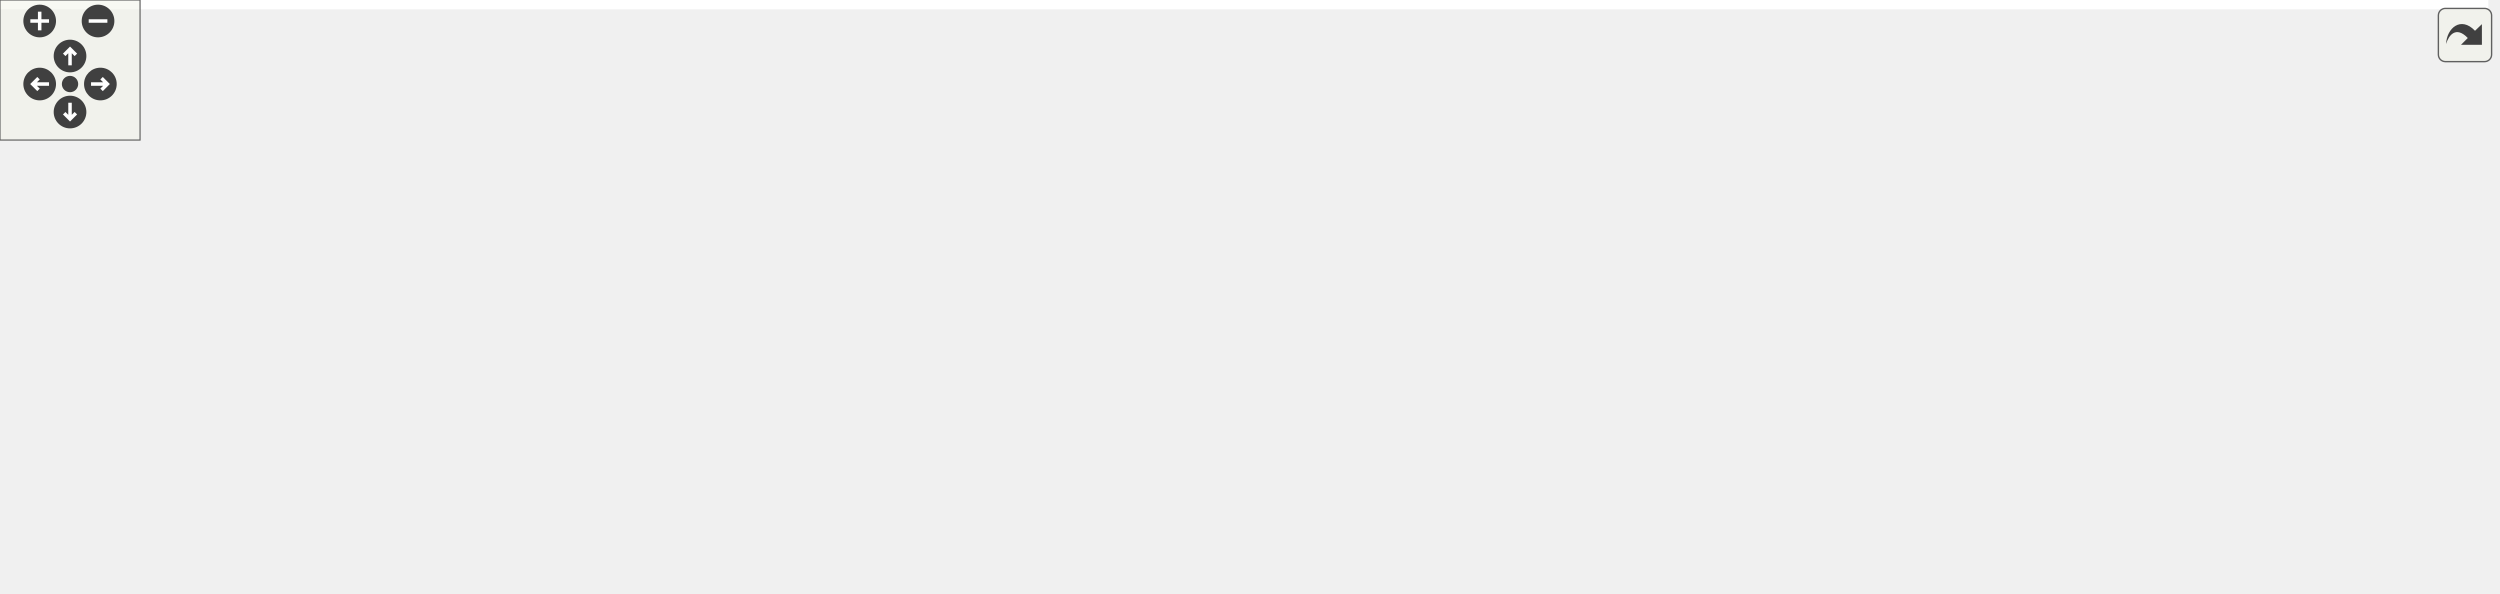
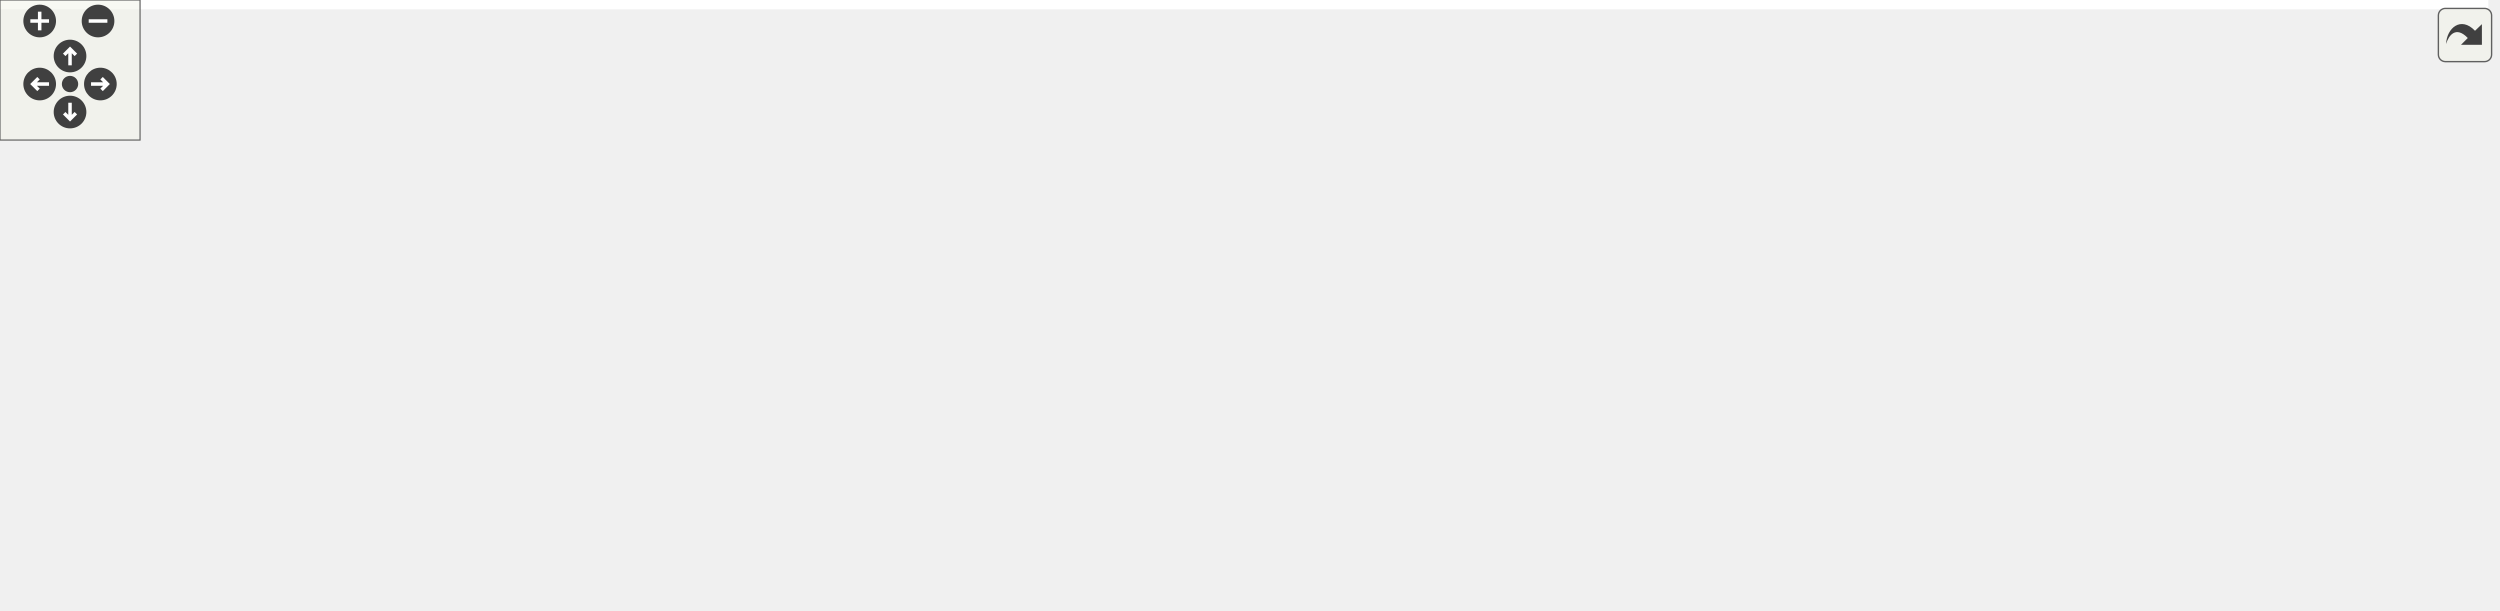
<svg xmlns="http://www.w3.org/2000/svg" xmlns:xlink="http://www.w3.org/1999/xlink" id="main" version="1.1" xml:space="preserve">
  <style type="text/css">
.edge:hover path { stroke: red; }
.edge:hover polygon { stroke: red; fill: red; }
</style>
  <defs>
    <circle id="rim" cx="0" cy="0" r="7" />
    <circle id="rim2" cx="0" cy="0" r="3.5" />
    <g id="zoomPlus">
      <use xlink:href="#rim" fill="#404040">
        <set attributeName="fill" to="#808080" begin="zoomplus.mouseover" end="zoomplus.mouseout" />
      </use>
      <path d="M-4,0h8M0,-4v8" fill="none" stroke="white" stroke-width="1.5" pointer-events="none" />
    </g>
    <g id="zoomMin">
      <use xlink:href="#rim" fill="#404040">
        <set attributeName="fill" to="#808080" begin="zoomminus.mouseover" end="zoomminus.mouseout" />
      </use>
      <path d="M-4,0h8" fill="none" stroke="white" stroke-width="1.5" pointer-events="none" />
    </g>
    <g id="dirArrow">
      <path fill="none" stroke="white" stroke-width="1.5" d="M0,-3.0v7 M-2.5,-0.5L0,-3.0L2.5,-0.5" />
    </g>
    <g id="resetDef">
      <use xlink:href="#rim2" fill="#404040">
        <set attributeName="fill" to="#808080" begin="reset.mouseover" end="reset.mouseout" />
      </use>
    </g>
  </defs>
  <svg id="graph" class="graph">
    <g id="viewport">
-       <polygon fill="white" stroke="transparent" points="-4,4 -4,-193.5 1066,-193.5 1066,4 -4,4" />
+       <polygon fill="white" stroke="transparent" points="-4,4 -4,-201 1066,-201 1066,4 -4,4" />
      <g id="node1" class="node">
        <g id="a_node1">
          <a xlink:title="Solves a linear system using the Symmetric SOR method.">
-             <polygon fill="#bfbfbf" stroke="black" points="0,-94 0,-113 167,-113 167,-94 0,-94" />
-             <text text-anchor="middle" x="83.5" y="-101" font-family="Helvetica,sans-Serif" font-size="10.00">Compute::usingSymmetricSOR</text>
+             <polygon fill="#bfbfbf" stroke="black" points="0,-101.5 0,-120.5 167,-120.5 167,-101.5 0,-101.5" />
+             <text text-anchor="middle" x="83.5" y="-108.5" font-family="Helvetica,sans-Serif" font-size="10.00">Compute::usingSymmetricSOR</text>
          </a>
        </g>
      </g>
      <g id="node2" class="node">
        <g id="a_node2">
          <a xlink:href="../../de/def/classStopwatch.html#a3c8a6cb60a31a8cafd1d2dad1b6c851d" target="_top" xlink:title="Save the current time as the clicked time point.">
-             <polygon fill="white" stroke="black" points="215.5,-170 215.5,-189 311.5,-189 311.5,-170 215.5,-170" />
-             <text text-anchor="middle" x="263.5" y="-177" font-family="Helvetica,sans-Serif" font-size="10.00">Stopwatch::click</text>
+             <polygon fill="white" stroke="black" points="215.5,-177.5 215.5,-196.5 311.5,-196.5 311.5,-177.5 215.5,-177.5" />
+             <text text-anchor="middle" x="263.5" y="-184.5" font-family="Helvetica,sans-Serif" font-size="10.00">Stopwatch::click</text>
          </a>
        </g>
      </g>
      <g id="edge1" class="edge">
-         <path fill="none" stroke="midnightblue" d="M102.62,-113.19C125.56,-125.24 166.52,-145.98 203,-160.5 208.49,-162.68 214.33,-164.8 220.13,-166.77" />
-         <polygon fill="midnightblue" stroke="midnightblue" points="219.19,-170.15 229.79,-169.95 221.38,-163.5 219.19,-170.15" />
+         <path fill="none" stroke="midnightblue" d="M102.62,-120.69C125.56,-132.74 166.52,-153.48 203,-168 208.49,-170.18 214.33,-172.3 220.13,-174.27" />
+         <polygon fill="midnightblue" stroke="midnightblue" points="219.19,-177.65 229.79,-177.45 221.38,-171 219.19,-177.65" />
      </g>
      <g id="node3" class="node">
        <g id="a_node3">
          <a xlink:href="../../db/df1/Helpers_8h.html#a47bde9d4fb76f7eee1cfe4a98be0f8db" target="_top" xlink:title="Computes the mean and variance of a numeric vector using Boost Accumulators.">
-             <polygon fill="white" stroke="black" points="212.5,-132 212.5,-151 314.5,-151 314.5,-132 212.5,-132" />
-             <text text-anchor="middle" x="263.5" y="-139" font-family="Helvetica,sans-Serif" font-size="10.00">computeMeanStd</text>
+             <polygon fill="white" stroke="black" points="212.5,-139.5 212.5,-158.5 314.5,-158.5 314.5,-139.5 212.5,-139.5" />
+             <text text-anchor="middle" x="263.5" y="-146.5" font-family="Helvetica,sans-Serif" font-size="10.00">computeMeanStd</text>
          </a>
        </g>
      </g>
      <g id="edge2" class="edge">
-         <path fill="none" stroke="midnightblue" d="M129.42,-113.09C153.33,-118.19 182.92,-124.51 208.12,-129.89" />
-         <polygon fill="midnightblue" stroke="midnightblue" points="207.4,-133.31 217.91,-131.98 208.86,-126.47 207.4,-133.31" />
+         <path fill="none" stroke="midnightblue" d="M129.42,-120.59C153.33,-125.69 182.92,-132.01 208.12,-137.39" />
+         <polygon fill="midnightblue" stroke="midnightblue" points="207.4,-140.81 217.91,-139.48 208.86,-133.97 207.4,-140.81" />
      </g>
      <g id="node4" class="node">
        <g id="a_node4">
          <a xlink:href="../../de/def/classStopwatch.html#ac5fd84825ff7ae966d1963a20e9cf47b" target="_top" xlink:title="Static method to calculate the duration between two time points.">
-             <polygon fill="white" stroke="black" points="206.5,-94 206.5,-113 320.5,-113 320.5,-94 206.5,-94" />
-             <text text-anchor="middle" x="263.5" y="-101" font-family="Helvetica,sans-Serif" font-size="10.00">Stopwatch::duration</text>
+             <polygon fill="white" stroke="black" points="206.5,-101.5 206.5,-120.5 320.5,-120.5 320.5,-101.5 206.5,-101.5" />
+             <text text-anchor="middle" x="263.5" y="-108.5" font-family="Helvetica,sans-Serif" font-size="10.00">Stopwatch::duration</text>
          </a>
        </g>
      </g>
      <g id="edge3" class="edge">
-         <path fill="none" stroke="midnightblue" d="M167.25,-103.5C176.98,-103.5 186.82,-103.5 196.28,-103.5" />
-         <polygon fill="midnightblue" stroke="midnightblue" points="196.39,-107 206.39,-103.5 196.39,-100 196.39,-107" />
+         <path fill="none" stroke="midnightblue" d="M167.25,-111C176.98,-111 186.82,-111 196.28,-111" />
+         <polygon fill="midnightblue" stroke="midnightblue" points="196.39,-114.5 206.39,-111 196.39,-107.5 196.39,-114.5" />
      </g>
      <g id="node5" class="node">
        <g id="a_node5">
          <a xlink:href="../../d7/d9a/namespaceMyRelaxationMethod.html#a985bd80ba02c84e9d1ca2e434a32bd3f" target="_top" xlink:title="Function to perform pre-checks on the coefficient matrix and the right-hand side vector.">
-             <polygon fill="white" stroke="black" points="203,-44.5 203,-74.5 324,-74.5 324,-44.5 203,-44.5" />
-             <text text-anchor="start" x="211" y="-62.5" font-family="Helvetica,sans-Serif" font-size="10.00">MyRelaxationMethod</text>
-             <text text-anchor="middle" x="263.5" y="-51.5" font-family="Helvetica,sans-Serif" font-size="10.00">::passesPreChecks</text>
+             <polygon fill="white" stroke="black" points="203,-52 203,-82 324,-82 324,-52 203,-52" />
+             <text text-anchor="start" x="211" y="-70" font-family="Helvetica,sans-Serif" font-size="10.00">MyRelaxationMethod</text>
+             <text text-anchor="middle" x="263.5" y="-59" font-family="Helvetica,sans-Serif" font-size="10.00">::passesPreChecks</text>
          </a>
        </g>
      </g>
      <g id="edge4" class="edge">
-         <path fill="none" stroke="midnightblue" d="M123.12,-93.95C143.61,-88.89 169.41,-82.51 193.23,-76.62" />
-         <polygon fill="midnightblue" stroke="midnightblue" points="194.07,-80.02 202.94,-74.22 192.39,-73.22 194.07,-80.02" />
-       </g>
-       <g id="node14" class="node">
-         <g id="a_node14">
+         <path fill="none" stroke="midnightblue" d="M123.12,-101.45C143.61,-96.39 169.41,-90.01 193.23,-84.12" />
+         <polygon fill="midnightblue" stroke="midnightblue" points="194.07,-87.52 202.94,-81.72 192.39,-80.72 194.07,-87.52" />
+       </g>
+       <g id="node15" class="node">
+         <g id="a_node15">
          <a xlink:href="../../de/def/classStopwatch.html#a2cc3c2b39972ca34f3ff9622471b1bbb" target="_top" xlink:title="Restart the stopwatch by setting the initial and clicked time points to the current time.">
-             <polygon fill="white" stroke="black" points="210.5,-6 210.5,-25 316.5,-25 316.5,-6 210.5,-6" />
-             <text text-anchor="middle" x="263.5" y="-13" font-family="Helvetica,sans-Serif" font-size="10.00">Stopwatch::restart</text>
-           </a>
-         </g>
-       </g>
-       <g id="edge15" class="edge">
-         <path fill="none" stroke="midnightblue" d="M98.56,-93.95C120.22,-79.55 163.41,-52.1 203,-34.5 207.95,-32.3 213.24,-30.23 218.55,-28.33" />
-         <polygon fill="midnightblue" stroke="midnightblue" points="219.7,-31.64 228.04,-25.1 217.45,-25.01 219.7,-31.64" />
+             <polygon fill="white" stroke="black" points="210.5,-13.5 210.5,-32.5 316.5,-32.5 316.5,-13.5 210.5,-13.5" />
+             <text text-anchor="middle" x="263.5" y="-20.5" font-family="Helvetica,sans-Serif" font-size="10.00">Stopwatch::restart</text>
+           </a>
+         </g>
+       </g>
+       <g id="edge16" class="edge">
+         <path fill="none" stroke="midnightblue" d="M98.56,-101.45C120.22,-87.05 163.41,-59.6 203,-42 207.95,-39.8 213.24,-37.73 218.55,-35.83" />
+         <polygon fill="midnightblue" stroke="midnightblue" points="219.7,-39.14 228.04,-32.6 217.45,-32.51 219.7,-39.14" />
      </g>
      <g id="node6" class="node">
        <g id="a_node6">
          <a xlink:href="../../d2/d6e/namespaceMyBLAS.html#a4ae8cb61e3457065790607979b939564" target="_top" xlink:title="Checks if the given matrix is diagonally dominant.">
-             <polygon fill="white" stroke="black" points="360,-88 360,-107 532,-107 532,-88 360,-88" />
-             <text text-anchor="middle" x="446" y="-95" font-family="Helvetica,sans-Serif" font-size="10.00">MyBLAS::isDiagonallyDominant</text>
+             <polygon fill="white" stroke="black" points="360,-114.5 360,-133.5 532,-133.5 532,-114.5 360,-114.5" />
+             <text text-anchor="middle" x="446" y="-121.5" font-family="Helvetica,sans-Serif" font-size="10.00">MyBLAS::isDiagonallyDominant</text>
          </a>
        </g>
      </g>
      <g id="edge5" class="edge">
-         <path fill="none" stroke="midnightblue" d="M324.1,-72.05C345.28,-76.51 369.02,-81.5 389.81,-85.88" />
-         <polygon fill="midnightblue" stroke="midnightblue" points="389.25,-89.34 399.76,-87.98 390.69,-82.49 389.25,-89.34" />
+         <path fill="none" stroke="midnightblue" d="M306.64,-82.15C323.2,-87.95 342.43,-94.49 360,-100 372.7,-103.98 386.56,-108.02 399.33,-111.63" />
+         <polygon fill="midnightblue" stroke="midnightblue" points="398.73,-115.09 409.3,-114.41 400.61,-108.35 398.73,-115.09" />
      </g>
      <g id="node9" class="node">
        <g id="a_node9">
          <a xlink:href="../../d2/d6e/namespaceMyBLAS.html#a0b887e323f8337bd87ef20dff8af5c1f" target="_top" xlink:title="Checks if the given matrix is a square matrix.">
-             <polygon fill="white" stroke="black" points="581.5,-50 581.5,-69 718.5,-69 718.5,-50 581.5,-50" />
-             <text text-anchor="middle" x="650" y="-57" font-family="Helvetica,sans-Serif" font-size="10.00">MyBLAS::isSquareMatrix</text>
-           </a>
-         </g>
-       </g>
-       <g id="edge11" class="edge">
-         <path fill="none" stroke="midnightblue" d="M324.16,-59.5C390.64,-59.5 498.37,-59.5 571.37,-59.5" />
-         <polygon fill="midnightblue" stroke="midnightblue" points="571.43,-63 581.43,-59.5 571.43,-56 571.43,-63" />
+             <polygon fill="white" stroke="black" points="581.5,-76.5 581.5,-95.5 718.5,-95.5 718.5,-76.5 581.5,-76.5" />
+             <text text-anchor="middle" x="650" y="-83.5" font-family="Helvetica,sans-Serif" font-size="10.00">MyBLAS::isSquareMatrix</text>
+           </a>
+         </g>
+       </g>
+       <g id="edge12" class="edge">
+         <path fill="none" stroke="midnightblue" d="M324.16,-69.95C390.64,-73.23 498.37,-78.56 571.37,-82.16" />
+         <polygon fill="midnightblue" stroke="midnightblue" points="571.27,-85.66 581.43,-82.66 571.61,-78.67 571.27,-85.66" />
      </g>
      <g id="node12" class="node">
        <g id="a_node12">
+           <a xlink:href="../../d2/d6e/namespaceMyBLAS.html#a1f0325293f4b4969ac4a450ba3db1f87" target="_top" xlink:title="Checks if the given matrix is empty.">
+             <polygon fill="white" stroke="black" points="379,-38.5 379,-57.5 513,-57.5 513,-38.5 379,-38.5" />
+             <text text-anchor="middle" x="446" y="-45.5" font-family="Helvetica,sans-Serif" font-size="10.00">MyBLAS::isEmptyMatrix</text>
+           </a>
+         </g>
+       </g>
+       <g id="edge11" class="edge">
+         <path fill="none" stroke="midnightblue" d="M324.1,-60.73C338.37,-59.22 353.8,-57.6 368.7,-56.03" />
+         <polygon fill="midnightblue" stroke="midnightblue" points="369.34,-59.48 378.92,-54.96 368.61,-52.52 369.34,-59.48" />
+       </g>
+       <g id="node13" class="node">
+         <g id="a_node13">
          <a xlink:href="../../d2/d6e/namespaceMyBLAS.html#a56e77d4aef50489830f5ce0ef7bcf7a4" target="_top" xlink:title="Checks if there are no zeros in the diagonal of a matrix.">
-             <polygon fill="white" stroke="black" points="368.5,-9 368.5,-28 523.5,-28 523.5,-9 368.5,-9" />
-             <text text-anchor="middle" x="446" y="-16" font-family="Helvetica,sans-Serif" font-size="10.00">MyBLAS::noZerosInDiagonal</text>
-           </a>
-         </g>
-       </g>
-       <g id="edge12" class="edge">
-         <path fill="none" stroke="midnightblue" d="M324.1,-45.96C346.44,-40.89 371.62,-35.17 393.2,-30.27" />
-         <polygon fill="midnightblue" stroke="midnightblue" points="394.18,-33.63 403.15,-28.01 392.63,-26.81 394.18,-33.63" />
+             <polygon fill="white" stroke="black" points="368.5,-0.5 368.5,-19.5 523.5,-19.5 523.5,-0.5 368.5,-0.5" />
+             <text text-anchor="middle" x="446" y="-7.5" font-family="Helvetica,sans-Serif" font-size="10.00">MyBLAS::noZerosInDiagonal</text>
+           </a>
+         </g>
+       </g>
+       <g id="edge13" class="edge">
+         <path fill="none" stroke="midnightblue" d="M300.62,-51.94C322.56,-42.92 348.49,-32.55 360,-29 368.4,-26.41 377.36,-24.01 386.21,-21.86" />
+         <polygon fill="midnightblue" stroke="midnightblue" points="387.17,-25.23 396.1,-19.54 385.57,-18.42 387.17,-25.23" />
      </g>
      <g id="node7" class="node">
        <g id="a_node7">
          <a xlink:href="../../dd/df5/namespaceMyBLAS_1_1Stats.html#afeaf3b7bba0ff1b952b35d0effc0bca9" target="_top" xlink:title="Function to find the absolute value of each element in a vector.">
-             <polygon fill="white" stroke="black" points="782,-47 782,-66 893,-66 893,-47 782,-47" />
-             <text text-anchor="middle" x="837.5" y="-54" font-family="Helvetica,sans-Serif" font-size="10.00">MyBLAS::Stats::abs</text>
+             <polygon fill="white" stroke="black" points="782,-73.5 782,-92.5 893,-92.5 893,-73.5 782,-73.5" />
+             <text text-anchor="middle" x="837.5" y="-80.5" font-family="Helvetica,sans-Serif" font-size="10.00">MyBLAS::Stats::abs</text>
          </a>
        </g>
      </g>
      <g id="edge6" class="edge">
-         <path fill="none" stroke="midnightblue" d="M532.12,-94.96C588.93,-92.5 665.19,-87.71 732,-78.5 750.27,-75.98 770.12,-72.1 787.56,-68.29" />
-         <polygon fill="midnightblue" stroke="midnightblue" points="788.53,-71.66 797.53,-66.07 787,-64.83 788.53,-71.66" />
+         <path fill="none" stroke="midnightblue" d="M532.12,-121.46C588.93,-119 665.19,-114.21 732,-105 750.27,-102.48 770.12,-98.6 787.56,-94.79" />
+         <polygon fill="midnightblue" stroke="midnightblue" points="788.53,-98.16 797.53,-92.57 787,-91.33 788.53,-98.16" />
      </g>
      <g id="edge8" class="edge">
-         <path fill="none" stroke="midnightblue" d="M497.71,-87.96C525.21,-82.79 559.38,-76.36 588.28,-70.92" />
-         <polygon fill="midnightblue" stroke="midnightblue" points="589.09,-74.33 598.27,-69.04 587.79,-67.45 589.09,-74.33" />
+         <path fill="none" stroke="midnightblue" d="M497.71,-114.46C525.21,-109.29 559.38,-102.86 588.28,-97.42" />
+         <polygon fill="midnightblue" stroke="midnightblue" points="589.09,-100.83 598.27,-95.54 587.79,-93.95 589.09,-100.83" />
      </g>
      <g id="node10" class="node">
        <g id="a_node10">
          <a xlink:href="../../dd/df5/namespaceMyBLAS_1_1Stats.html#aaa0d2e3d22af2b7894169b7c90ba6146" target="_top" xlink:title="Function to find the sum of all elements in a vector.">
-             <polygon fill="white" stroke="black" points="592.5,-126 592.5,-145 707.5,-145 707.5,-126 592.5,-126" />
-             <text text-anchor="middle" x="650" y="-133" font-family="Helvetica,sans-Serif" font-size="10.00">MyBLAS::Stats::sum</text>
+             <polygon fill="white" stroke="black" points="592.5,-152.5 592.5,-171.5 707.5,-171.5 707.5,-152.5 592.5,-152.5" />
+             <text text-anchor="middle" x="650" y="-159.5" font-family="Helvetica,sans-Serif" font-size="10.00">MyBLAS::Stats::sum</text>
          </a>
        </g>
      </g>
      <g id="edge9" class="edge">
-         <path fill="none" stroke="midnightblue" d="M497.71,-107.04C525.21,-112.21 559.38,-118.64 588.28,-124.08" />
-         <polygon fill="midnightblue" stroke="midnightblue" points="587.79,-127.55 598.27,-125.96 589.09,-120.67 587.79,-127.55" />
+         <path fill="none" stroke="midnightblue" d="M497.71,-133.54C525.21,-138.71 559.38,-145.14 588.28,-150.58" />
+         <polygon fill="midnightblue" stroke="midnightblue" points="587.79,-154.05 598.27,-152.46 589.09,-147.17 587.79,-154.05" />
      </g>
      <g id="node8" class="node">
        <g id="a_node8">
          <a xlink:href="../../d4/d4d/classMyBLAS_1_1Vector.html#aae30f8178e4a34d332317c61e77c147a" target="_top" xlink:title="Getter for the size of the vector.">
-             <polygon fill="white" stroke="black" points="943,-47 943,-66 1062,-66 1062,-47 943,-47" />
-             <text text-anchor="middle" x="1002.5" y="-54" font-family="Helvetica,sans-Serif" font-size="10.00">MyBLAS::Vector::size</text>
+             <polygon fill="white" stroke="black" points="943,-73.5 943,-92.5 1062,-92.5 1062,-73.5 943,-73.5" />
+             <text text-anchor="middle" x="1002.5" y="-80.5" font-family="Helvetica,sans-Serif" font-size="10.00">MyBLAS::Vector::size</text>
          </a>
        </g>
      </g>
      <g id="edge7" class="edge">
-         <path fill="none" stroke="midnightblue" d="M893.23,-56.5C905.78,-56.5 919.29,-56.5 932.36,-56.5" />
-         <polygon fill="midnightblue" stroke="midnightblue" points="932.72,-60 942.72,-56.5 932.72,-53 932.72,-60" />
+         <path fill="none" stroke="midnightblue" d="M893.23,-83C905.78,-83 919.29,-83 932.36,-83" />
+         <polygon fill="midnightblue" stroke="midnightblue" points="932.72,-86.5 942.72,-83 932.72,-79.5 932.72,-86.5" />
      </g>
      <g id="node11" class="node">
        <g id="a_node11">
          <a xlink:href="../../d4/d4d/classMyBLAS_1_1Vector.html#a6188d71192e096e25ae1c1a46150a0ab" target="_top" xlink:title="Getter for the vector data.">
-             <polygon fill="white" stroke="black" points="768,-126 768,-145 907,-145 907,-126 768,-126" />
-             <text text-anchor="middle" x="837.5" y="-133" font-family="Helvetica,sans-Serif" font-size="10.00">MyBLAS::Vector::getData</text>
+             <polygon fill="white" stroke="black" points="768,-152.5 768,-171.5 907,-171.5 907,-152.5 768,-152.5" />
+             <text text-anchor="middle" x="837.5" y="-159.5" font-family="Helvetica,sans-Serif" font-size="10.00">MyBLAS::Vector::getData</text>
          </a>
        </g>
      </g>
      <g id="edge10" class="edge">
-         <path fill="none" stroke="midnightblue" d="M707.66,-135.5C723.37,-135.5 740.71,-135.5 757.44,-135.5" />
-         <polygon fill="midnightblue" stroke="midnightblue" points="757.76,-139 767.76,-135.5 757.76,-132 757.76,-139" />
-       </g>
-       <g id="node13" class="node">
-         <g id="a_node13">
+         <path fill="none" stroke="midnightblue" d="M707.66,-162C723.37,-162 740.71,-162 757.44,-162" />
+         <polygon fill="midnightblue" stroke="midnightblue" points="757.76,-165.5 767.76,-162 757.76,-158.5 757.76,-165.5" />
+       </g>
+       <g id="node14" class="node">
+         <g id="a_node14">
          <a xlink:href="../../d2/d6e/namespaceMyBLAS.html#a6b103aca5e5fab29f3d0954b77946dc0" target="_top" xlink:title="Checks if all diagonal elements of a matrix are below a certain threshold.">
-             <polygon fill="white" stroke="black" points="568,-0.5 568,-30.5 732,-30.5 732,-0.5 568,-0.5" />
-             <text text-anchor="start" x="576" y="-18.5" font-family="Helvetica,sans-Serif" font-size="10.00">MyBLAS::allDiagonalElements</text>
-             <text text-anchor="middle" x="650" y="-7.5" font-family="Helvetica,sans-Serif" font-size="10.00">BelowThreshold</text>
-           </a>
-         </g>
-       </g>
-       <g id="edge13" class="edge">
-         <path fill="none" stroke="midnightblue" d="M523.66,-17.36C534.68,-17.2 546.11,-17.03 557.39,-16.86" />
-         <polygon fill="midnightblue" stroke="midnightblue" points="557.74,-20.36 567.69,-16.71 557.64,-13.36 557.74,-20.36" />
+             <polygon fill="white" stroke="black" points="568,-11 568,-41 732,-41 732,-11 568,-11" />
+             <text text-anchor="start" x="576" y="-29" font-family="Helvetica,sans-Serif" font-size="10.00">MyBLAS::allDiagonalElements</text>
+             <text text-anchor="middle" x="650" y="-18" font-family="Helvetica,sans-Serif" font-size="10.00">BelowThreshold</text>
+           </a>
+         </g>
      </g>
      <g id="edge14" class="edge">
-         <path fill="none" stroke="midnightblue" d="M719.02,-30.53C740.25,-35.23 763.34,-40.33 783.39,-44.76" />
-         <polygon fill="midnightblue" stroke="midnightblue" points="782.75,-48.2 793.27,-46.95 784.26,-41.37 782.75,-48.2" />
+         <path fill="none" stroke="midnightblue" d="M523.66,-16.07C534.68,-16.94 546.11,-17.85 557.39,-18.74" />
+         <polygon fill="midnightblue" stroke="midnightblue" points="557.44,-22.26 567.69,-19.56 557.99,-15.28 557.44,-22.26" />
+       </g>
+       <g id="edge15" class="edge">
+         <path fill="none" stroke="midnightblue" d="M700.22,-41.13C729.95,-50.26 767.4,-61.77 795.51,-70.41" />
+         <polygon fill="midnightblue" stroke="midnightblue" points="794.83,-73.86 805.42,-73.45 796.89,-67.17 794.83,-73.86" />
      </g>
    </g>
  </svg>
  <g id="navigator" transform="translate(0 0)" fill="#404254">
    <rect fill="#f2f5e9" fill-opacity="0.5" stroke="#606060" stroke-width=".5" x="0" y="0" width="60" height="60" />
    <use id="zoomplus" xlink:href="#zoomPlus" x="17" y="9" />
    <use id="zoomminus" xlink:href="#zoomMin" x="42" y="9" />
    <use id="reset" xlink:href="#resetDef" x="30" y="36" />
    <g id="arrowUp" xlink:href="#dirArrow" transform="translate(30 24)">
      <use xlink:href="#rim" fill="#404040">
        <set attributeName="fill" to="#808080" begin="arrowUp.mouseover" end="arrowUp.mouseout" />
      </use>
      <path fill="none" stroke="white" stroke-width="1.5" d="M0,-3.0v7 M-2.5,-0.5L0,-3.0L2.5,-0.5" />
    </g>
    <g id="arrowRight" xlink:href="#dirArrow" transform="rotate(90) translate(36 -43)">
      <use xlink:href="#rim" fill="#404040">
        <set attributeName="fill" to="#808080" begin="arrowRight.mouseover" end="arrowRight.mouseout" />
      </use>
      <path fill="none" stroke="white" stroke-width="1.5" d="M0,-3.0v7 M-2.5,-0.5L0,-3.0L2.5,-0.5" />
    </g>
    <g id="arrowDown" xlink:href="#dirArrow" transform="rotate(180) translate(-30 -48)">
      <use xlink:href="#rim" fill="#404040">
        <set attributeName="fill" to="#808080" begin="arrowDown.mouseover" end="arrowDown.mouseout" />
      </use>
      <path fill="none" stroke="white" stroke-width="1.5" d="M0,-3.0v7 M-2.5,-0.5L0,-3.0L2.5,-0.5" />
    </g>
    <g id="arrowLeft" xlink:href="#dirArrow" transform="rotate(270) translate(-36 17)">
      <use xlink:href="#rim" fill="#404040">
        <set attributeName="fill" to="#808080" begin="arrowLeft.mouseover" end="arrowLeft.mouseout" />
      </use>
      <path fill="none" stroke="white" stroke-width="1.5" d="M0,-3.0v7 M-2.5,-0.5L0,-3.0L2.5,-0.5" />
    </g>
  </g>
  <svg viewBox="0 0 15 15" width="100%" height="30px" preserveAspectRatio="xMaxYMin meet">
    <g id="arrow_out" transform="scale(0.3 0.3)">
      <a xlink:href="namespaceCompute_ab38c6016d5c4907c1f4f468600278560_cgraph_org.svg" target="_base">
        <rect id="button" ry="5" rx="5" y="6" x="6" height="38" width="38" fill="#f2f5e9" fill-opacity="0.5" stroke="#606060" stroke-width="1.0" />
        <path id="arrow" d="M 11.5,31.437 C 11.94,20.098 22.043,11.323 32.159,21.979 L 37.069,17.246 C 37.069,17.246 37.088,32 37.088,32 L 22.16,31.978 C 22.16,31.978 26.998,27.14 26.998,27.14 C 18.529,18.264 13.292,25.23 11.5,31.437 z" style="fill:#404040;" />
      </a>
    </g>
  </svg>
</svg>
